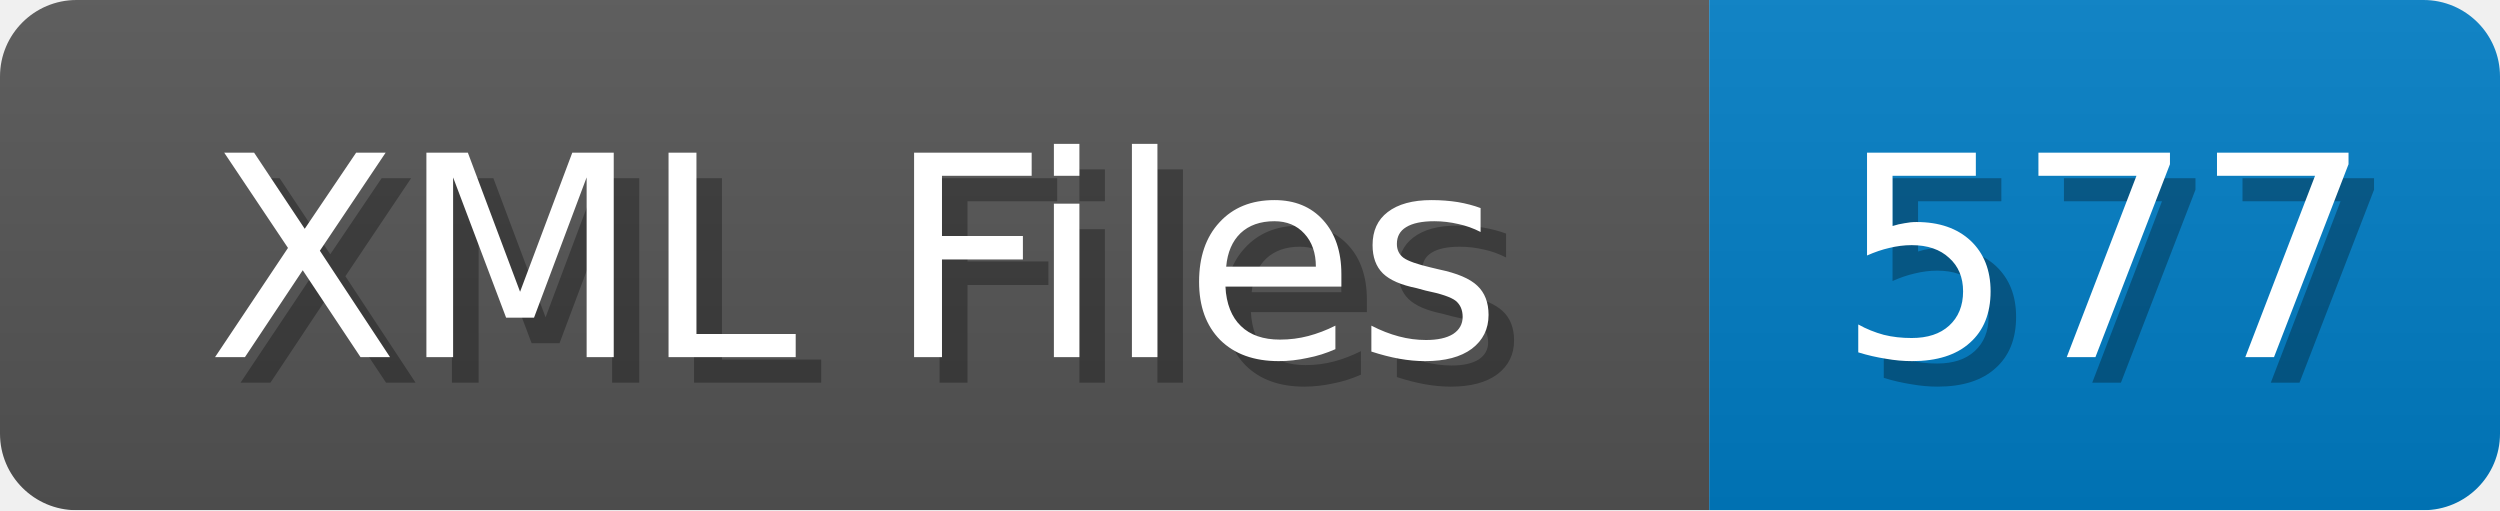
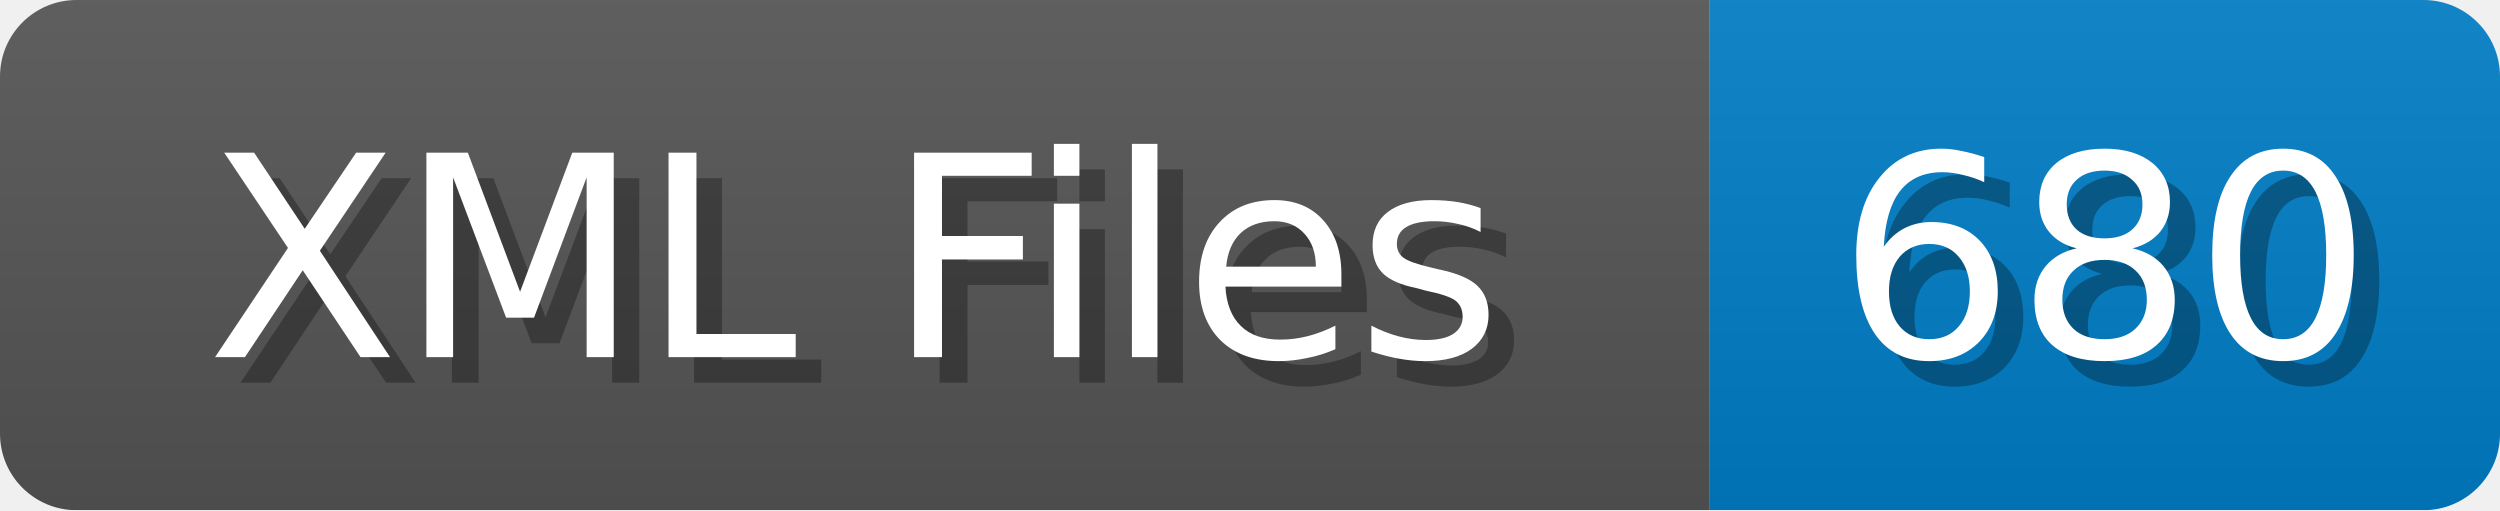
<svg xmlns="http://www.w3.org/2000/svg" width="98" height="20">
  <linearGradient id="b" x2="0" y2="100%">
    <stop offset="0" stop-color="#bbb" stop-opacity=".1" />
    <stop offset="1" stop-opacity=".1" />
  </linearGradient>
  <mask id="anybadge_1">
    <rect width="98" height="20" rx="3" fill="#fff" />
  </mask>
  <g mask="url(#anybadge_1)">
    <path fill="#555" d="M0 0h67v20H0z" />
    <path fill="#007ec6" d="M67 0h31v20H67z" />
    <path fill="url(#b)" d="M0 0h98v20H0z" />
  </g>
  <g fill="#fff" text-anchor="middle" font-family="DejaVu Sans,Verdana,Geneva,sans-serif" font-size="11">
    <text x="34.5" y="15" fill="#010101" fill-opacity=".3">XML Files</text>
    <text x="33.5" y="14">XML Files</text>
  </g>
  <g fill="#fff" text-anchor="middle" font-family="DejaVu Sans,Verdana,Geneva,sans-serif" font-size="11">
-     <text x="83.5" y="15" fill="#010101" fill-opacity=".3">577</text>
-     <text x="82.5" y="14">577</text>
+     <text x="83.5" y="15" fill="#010101" fill-opacity=".3">680</text>
+     <text x="82.5" y="14">680</text>
  </g>
</svg>
